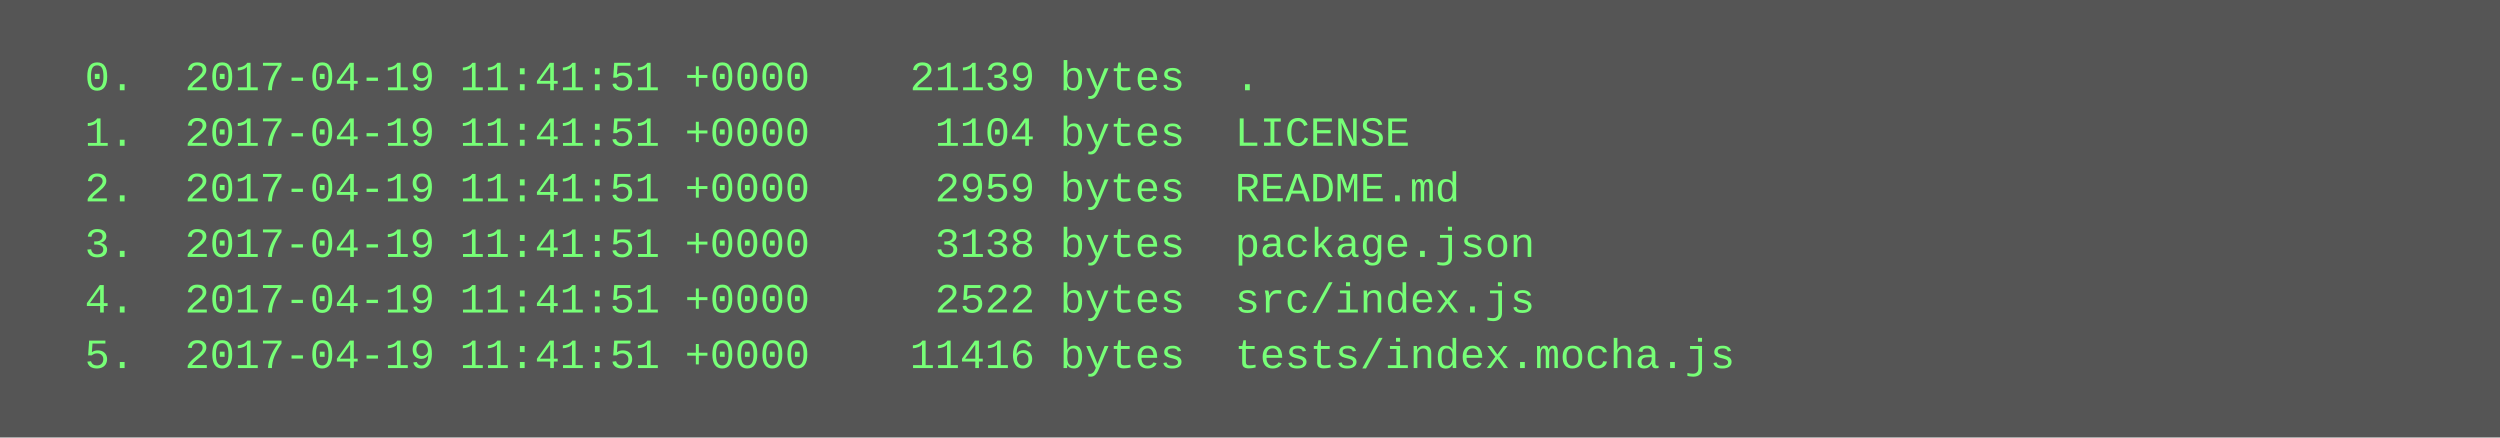
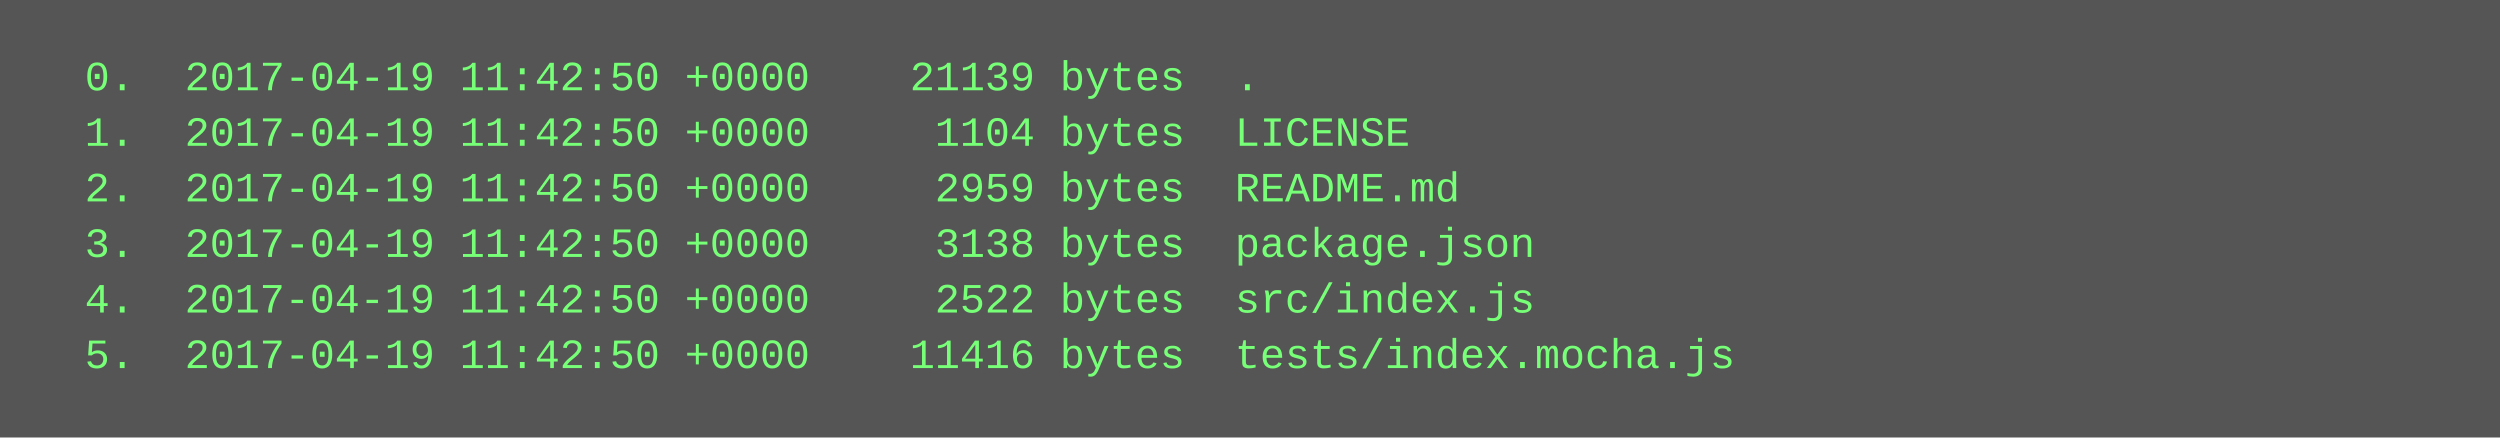
<svg xmlns="http://www.w3.org/2000/svg" height="126" width="720">
  <rect height="126" fill="#555" width="720" />
  <text fill="#7f7" font-family="Courier New" font-size="12" xml:space="preserve">
-     <tspan x="10" y="26">  0.  2017-04-19 11:41:51 +0000    21139 bytes  .</tspan>
-     <tspan x="10" y="42">  1.  2017-04-19 11:41:51 +0000     1104 bytes  LICENSE</tspan>
-     <tspan x="10" y="58">  2.  2017-04-19 11:41:51 +0000     2959 bytes  README.md</tspan>
-     <tspan x="10" y="74">  3.  2017-04-19 11:41:51 +0000     3138 bytes  package.json</tspan>
-     <tspan x="10" y="90">  4.  2017-04-19 11:41:51 +0000     2522 bytes  src/index.js</tspan>
-     <tspan x="10" y="106">  5.  2017-04-19 11:41:51 +0000    11416 bytes  tests/index.mocha.js</tspan>
+     <tspan x="10" y="26">  0.  2017-04-19 11:42:50 +0000    21139 bytes  .</tspan>
+     <tspan x="10" y="42">  1.  2017-04-19 11:42:50 +0000     1104 bytes  LICENSE</tspan>
+     <tspan x="10" y="58">  2.  2017-04-19 11:42:50 +0000     2959 bytes  README.md</tspan>
+     <tspan x="10" y="74">  3.  2017-04-19 11:42:50 +0000     3138 bytes  package.json</tspan>
+     <tspan x="10" y="90">  4.  2017-04-19 11:42:50 +0000     2522 bytes  src/index.js</tspan>
+     <tspan x="10" y="106">  5.  2017-04-19 11:42:50 +0000    11416 bytes  tests/index.mocha.js</tspan>
  </text>
</svg>
